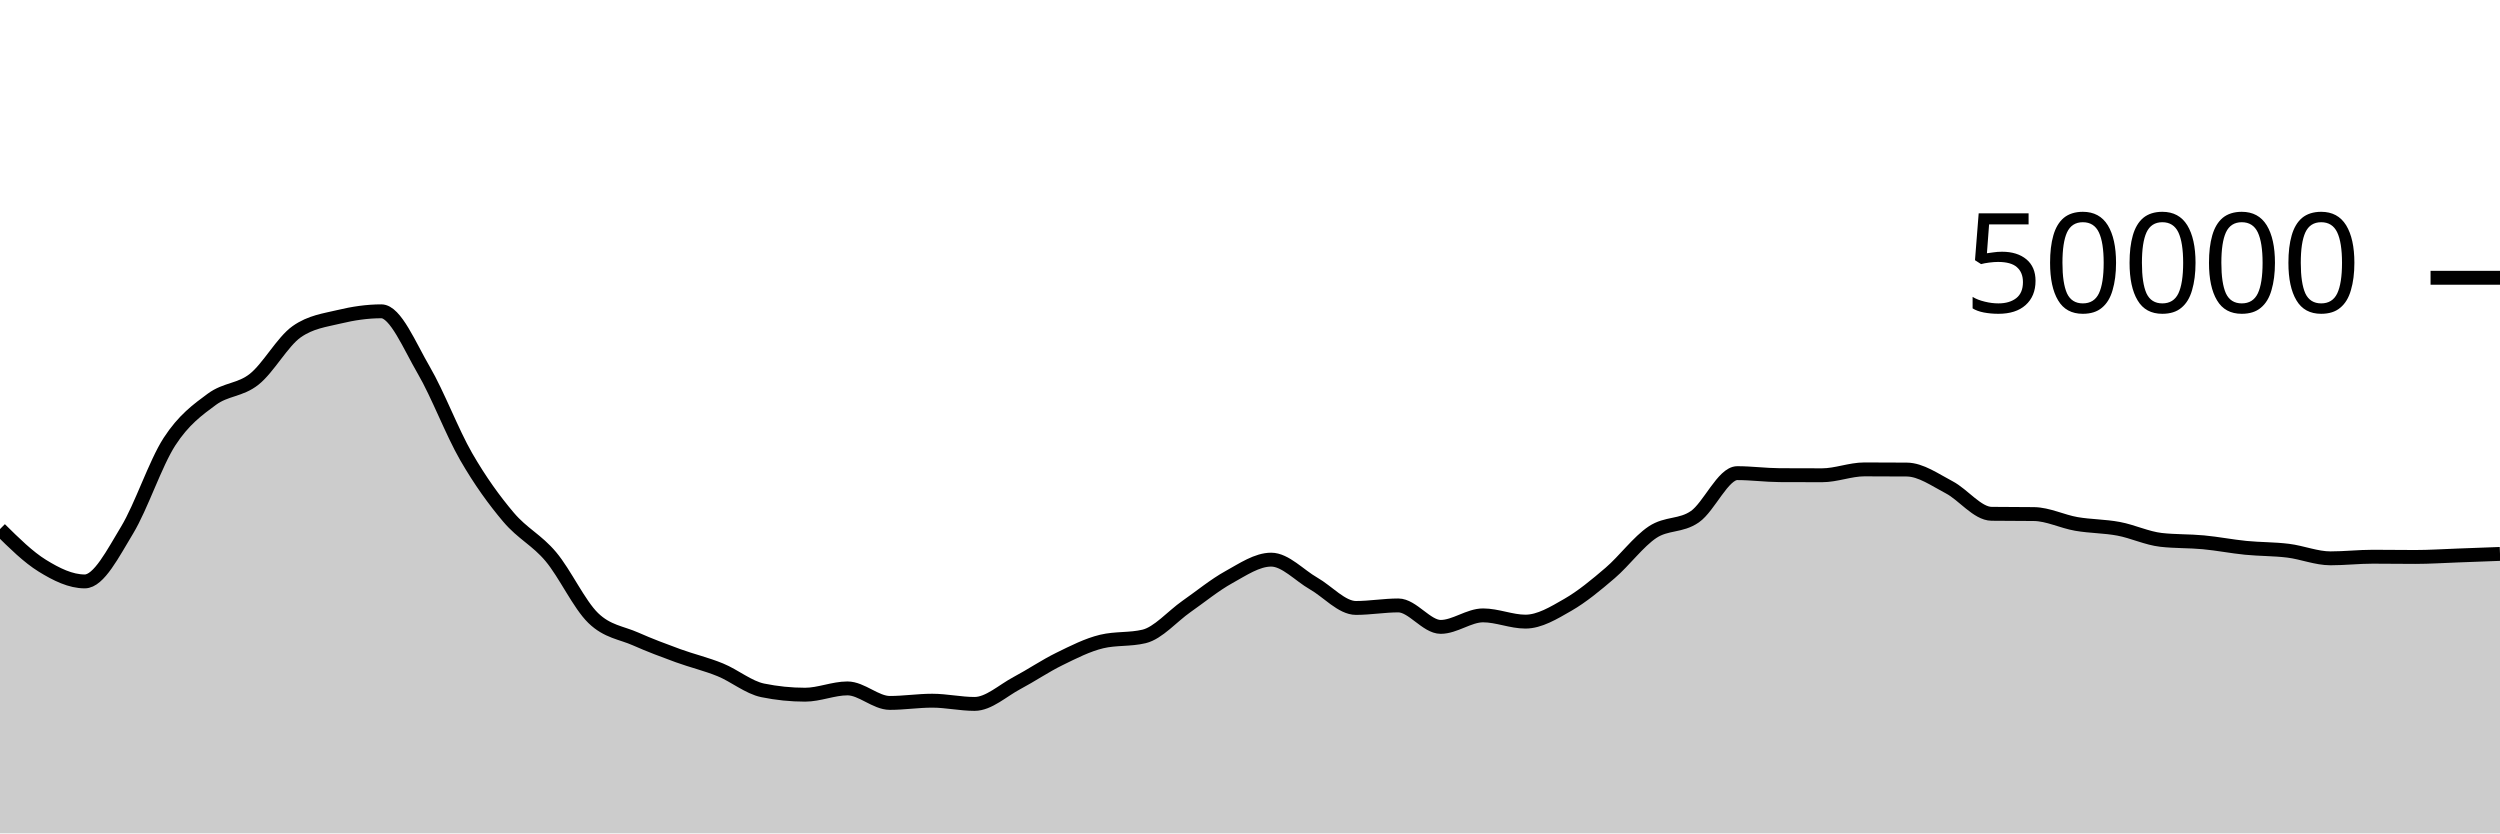
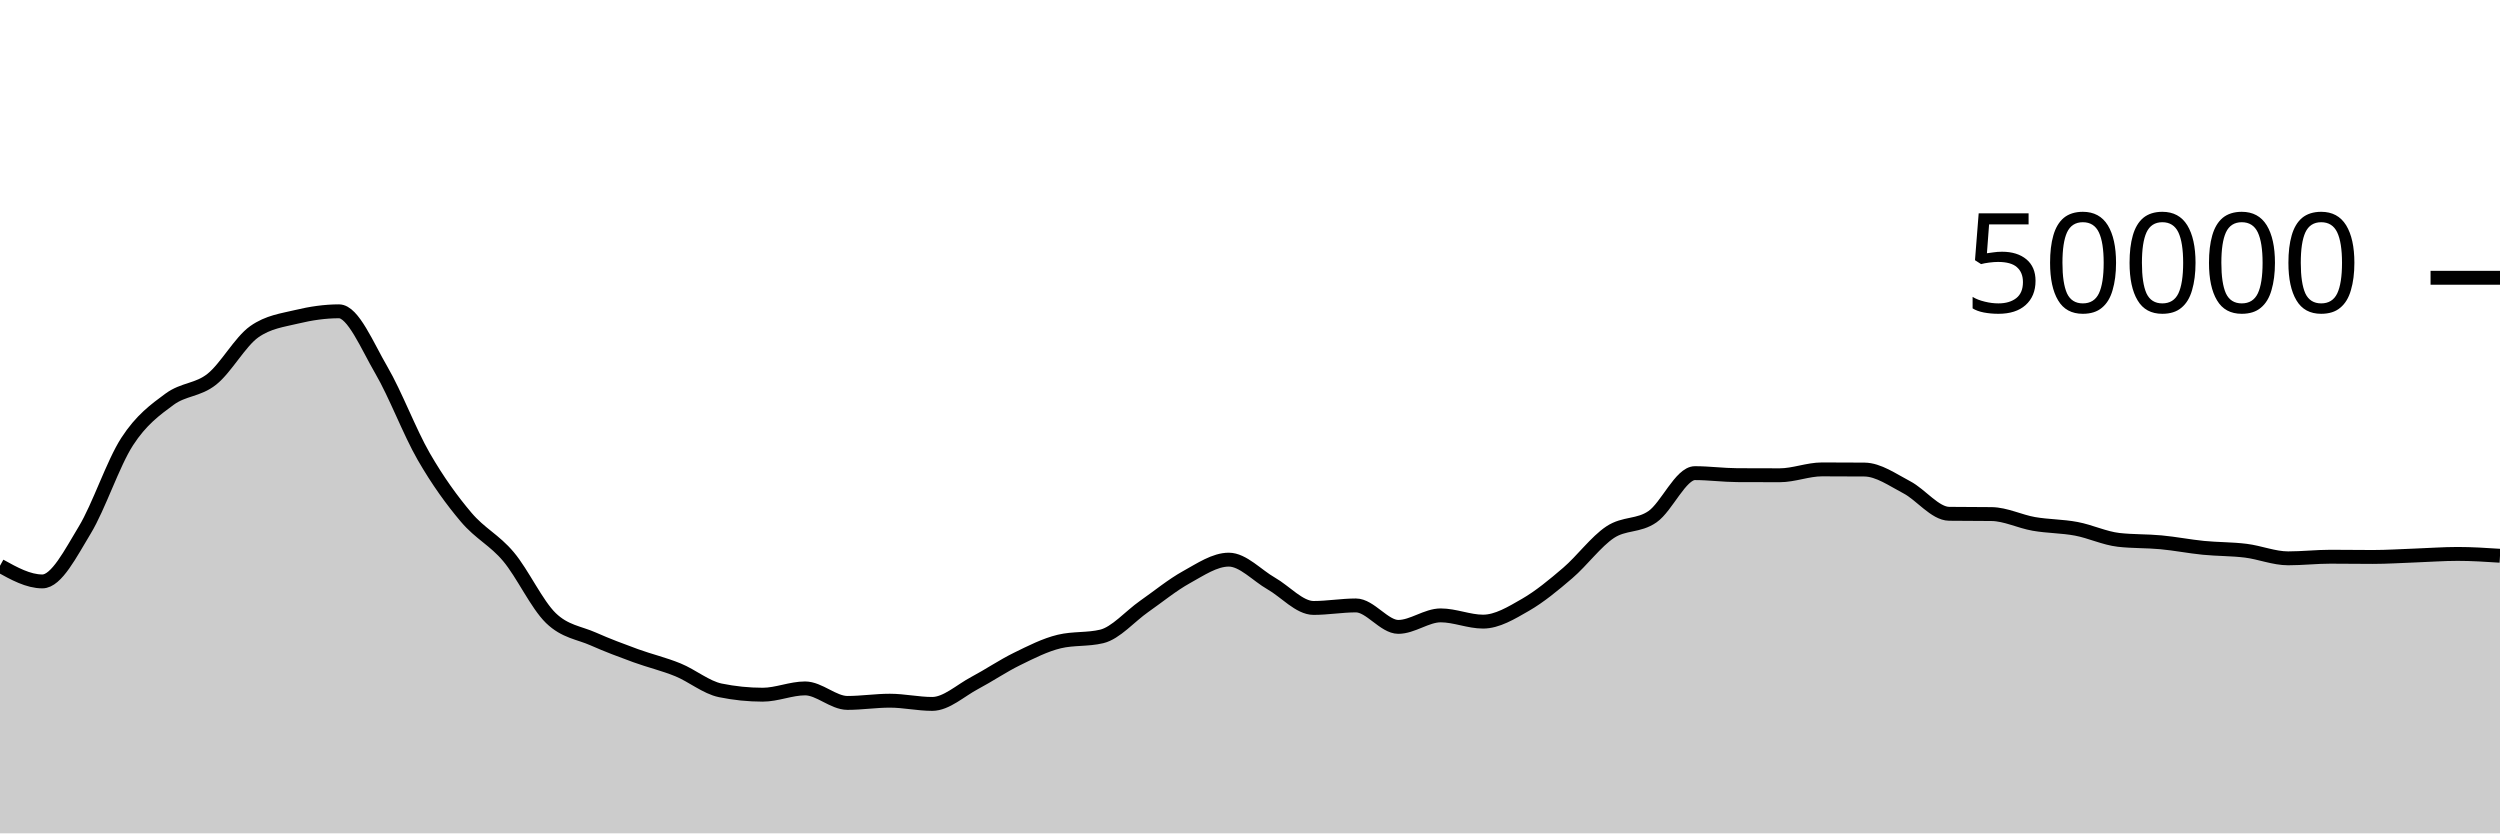
<svg xmlns="http://www.w3.org/2000/svg" viewBox="0 0 180 60">
  <g transform="translate(0,20)">
-     <path class="area" fill="rgba(0, 0, 0, 0.2)" d="M0,18.095C1.017,19.101,2.034,20.107,3.051,20.734C4.068,21.362,5.085,21.862,6.102,21.862C7.119,21.862,8.136,19.84,9.153,18.163C10.169,16.486,11.186,13.368,12.203,11.798C13.22,10.229,14.237,9.497,15.254,8.747C16.271,7.998,17.288,8.112,18.305,7.302C19.322,6.492,20.339,4.605,21.356,3.887C22.373,3.169,23.39,3.056,24.407,2.81C25.424,2.565,26.441,2.414,27.458,2.414C28.475,2.414,29.492,4.906,30.508,6.648C31.525,8.39,32.542,11.104,33.559,12.869C34.576,14.633,35.593,16.033,36.61,17.234C37.627,18.436,38.644,18.869,39.661,20.08C40.678,21.291,41.695,23.512,42.712,24.499C43.729,25.487,44.746,25.553,45.763,26.005C46.78,26.456,47.797,26.837,48.814,27.208C49.831,27.579,50.847,27.813,51.864,28.229C52.881,28.645,53.898,29.497,54.915,29.706C55.932,29.914,56.949,30.018,57.966,30.018C58.983,30.018,60,29.565,61.017,29.565C62.034,29.565,63.051,30.61,64.068,30.61C65.085,30.61,66.102,30.45,67.119,30.45C68.136,30.45,69.153,30.682,70.169,30.682C71.186,30.682,72.203,29.719,73.22,29.18C74.237,28.641,75.254,27.947,76.271,27.449C77.288,26.95,78.305,26.431,79.322,26.188C80.339,25.945,81.356,26.066,82.373,25.823C83.39,25.58,84.407,24.378,85.424,23.667C86.441,22.956,87.458,22.118,88.475,21.556C89.492,20.994,90.508,20.294,91.525,20.294C92.542,20.294,93.559,21.429,94.576,22.009C95.593,22.589,96.61,23.772,97.627,23.772C98.644,23.772,99.661,23.591,100.678,23.591C101.695,23.591,102.712,25.136,103.729,25.136C104.746,25.136,105.763,24.307,106.78,24.307C107.797,24.307,108.814,24.757,109.831,24.757C110.847,24.757,111.864,24.134,112.881,23.55C113.898,22.966,114.915,22.125,115.932,21.253C116.949,20.381,117.966,18.992,118.983,18.317C120,17.641,121.017,17.909,122.034,17.201C123.051,16.492,124.068,14.066,125.085,14.066C126.102,14.066,127.119,14.206,128.136,14.211C129.153,14.217,130.169,14.219,131.186,14.219C132.203,14.219,133.22,13.796,134.237,13.796C135.254,13.796,136.271,13.8,137.288,13.808C138.305,13.816,139.322,14.553,140.339,15.084C141.356,15.615,142.373,16.982,143.39,16.994C144.407,17.007,145.424,17.001,146.441,17.013C147.458,17.025,148.475,17.546,149.492,17.722C150.508,17.899,151.525,17.882,152.542,18.074C153.559,18.265,154.576,18.755,155.593,18.871C156.61,18.987,157.627,18.95,158.644,19.046C159.661,19.141,160.678,19.343,161.695,19.444C162.712,19.545,163.729,19.525,164.746,19.651C165.763,19.777,166.78,20.2,167.797,20.2C168.814,20.2,169.831,20.084,170.847,20.084C171.864,20.084,172.881,20.101,173.898,20.101C174.915,20.101,175.932,20.032,176.949,19.996C177.966,19.96,178.983,19.921,180,19.882L180,40C178.983,40,177.966,40,176.949,40C175.932,40,174.915,40,173.898,40C172.881,40,171.864,40,170.847,40C169.831,40,168.814,40,167.797,40C166.78,40,165.763,40,164.746,40C163.729,40,162.712,40,161.695,40C160.678,40,159.661,40,158.644,40C157.627,40,156.61,40,155.593,40C154.576,40,153.559,40,152.542,40C151.525,40,150.508,40,149.492,40C148.475,40,147.458,40,146.441,40C145.424,40,144.407,40,143.39,40C142.373,40,141.356,40,140.339,40C139.322,40,138.305,40,137.288,40C136.271,40,135.254,40,134.237,40C133.22,40,132.203,40,131.186,40C130.169,40,129.153,40,128.136,40C127.119,40,126.102,40,125.085,40C124.068,40,123.051,40,122.034,40C121.017,40,120,40,118.983,40C117.966,40,116.949,40,115.932,40C114.915,40,113.898,40,112.881,40C111.864,40,110.847,40,109.831,40C108.814,40,107.797,40,106.78,40C105.763,40,104.746,40,103.729,40C102.712,40,101.695,40,100.678,40C99.661,40,98.644,40,97.627,40C96.61,40,95.593,40,94.576,40C93.559,40,92.542,40,91.525,40C90.508,40,89.492,40,88.475,40C87.458,40,86.441,40,85.424,40C84.407,40,83.39,40,82.373,40C81.356,40,80.339,40,79.322,40C78.305,40,77.288,40,76.271,40C75.254,40,74.237,40,73.22,40C72.203,40,71.186,40,70.169,40C69.153,40,68.136,40,67.119,40C66.102,40,65.085,40,64.068,40C63.051,40,62.034,40,61.017,40C60,40,58.983,40,57.966,40C56.949,40,55.932,40,54.915,40C53.898,40,52.881,40,51.864,40C50.847,40,49.831,40,48.814,40C47.797,40,46.78,40,45.763,40C44.746,40,43.729,40,42.712,40C41.695,40,40.678,40,39.661,40C38.644,40,37.627,40,36.61,40C35.593,40,34.576,40,33.559,40C32.542,40,31.525,40,30.508,40C29.492,40,28.475,40,27.458,40C26.441,40,25.424,40,24.407,40C23.39,40,22.373,40,21.356,40C20.339,40,19.322,40,18.305,40C17.288,40,16.271,40,15.254,40C14.237,40,13.22,40,12.203,40C11.186,40,10.169,40,9.153,40C8.136,40,7.119,40,6.102,40C5.085,40,4.068,40,3.051,40C2.034,40,1.017,40,0,40Z" />
-     <path class="line" stroke="black" fill="none" d="M0,18.095C1.017,19.101,2.034,20.107,3.051,20.734C4.068,21.362,5.085,21.862,6.102,21.862C7.119,21.862,8.136,19.84,9.153,18.163C10.169,16.486,11.186,13.368,12.203,11.798C13.22,10.229,14.237,9.497,15.254,8.747C16.271,7.998,17.288,8.112,18.305,7.302C19.322,6.492,20.339,4.605,21.356,3.887C22.373,3.169,23.39,3.056,24.407,2.81C25.424,2.565,26.441,2.414,27.458,2.414C28.475,2.414,29.492,4.906,30.508,6.648C31.525,8.39,32.542,11.104,33.559,12.869C34.576,14.633,35.593,16.033,36.61,17.234C37.627,18.436,38.644,18.869,39.661,20.08C40.678,21.291,41.695,23.512,42.712,24.499C43.729,25.487,44.746,25.553,45.763,26.005C46.78,26.456,47.797,26.837,48.814,27.208C49.831,27.579,50.847,27.813,51.864,28.229C52.881,28.645,53.898,29.497,54.915,29.706C55.932,29.914,56.949,30.018,57.966,30.018C58.983,30.018,60,29.565,61.017,29.565C62.034,29.565,63.051,30.61,64.068,30.61C65.085,30.61,66.102,30.45,67.119,30.45C68.136,30.45,69.153,30.682,70.169,30.682C71.186,30.682,72.203,29.719,73.22,29.18C74.237,28.641,75.254,27.947,76.271,27.449C77.288,26.95,78.305,26.431,79.322,26.188C80.339,25.945,81.356,26.066,82.373,25.823C83.39,25.58,84.407,24.378,85.424,23.667C86.441,22.956,87.458,22.118,88.475,21.556C89.492,20.994,90.508,20.294,91.525,20.294C92.542,20.294,93.559,21.429,94.576,22.009C95.593,22.589,96.61,23.772,97.627,23.772C98.644,23.772,99.661,23.591,100.678,23.591C101.695,23.591,102.712,25.136,103.729,25.136C104.746,25.136,105.763,24.307,106.78,24.307C107.797,24.307,108.814,24.757,109.831,24.757C110.847,24.757,111.864,24.134,112.881,23.55C113.898,22.966,114.915,22.125,115.932,21.253C116.949,20.381,117.966,18.992,118.983,18.317C120,17.641,121.017,17.909,122.034,17.201C123.051,16.492,124.068,14.066,125.085,14.066C126.102,14.066,127.119,14.206,128.136,14.211C129.153,14.217,130.169,14.219,131.186,14.219C132.203,14.219,133.22,13.796,134.237,13.796C135.254,13.796,136.271,13.8,137.288,13.808C138.305,13.816,139.322,14.553,140.339,15.084C141.356,15.615,142.373,16.982,143.39,16.994C144.407,17.007,145.424,17.001,146.441,17.013C147.458,17.025,148.475,17.546,149.492,17.722C150.508,17.899,151.525,17.882,152.542,18.074C153.559,18.265,154.576,18.755,155.593,18.871C156.61,18.987,157.627,18.95,158.644,19.046C159.661,19.141,160.678,19.343,161.695,19.444C162.712,19.545,163.729,19.525,164.746,19.651C165.763,19.777,166.78,20.2,167.797,20.2C168.814,20.2,169.831,20.084,170.847,20.084C171.864,20.084,172.881,20.101,173.898,20.101C174.915,20.101,175.932,20.032,176.949,19.996C177.966,19.96,178.983,19.921,180,19.882" />
+     <path class="area" fill="rgba(0, 0, 0, 0.2)" d="M0,20.734C1.017,21.298,2.034,21.862,3.051,21.862C4.068,21.862,5.085,19.84,6.102,18.163C7.119,16.486,8.136,13.368,9.153,11.798C10.169,10.229,11.186,9.497,12.203,8.747C13.22,7.998,14.237,8.112,15.254,7.302C16.271,6.492,17.288,4.605,18.305,3.887C19.322,3.169,20.339,3.056,21.356,2.81C22.373,2.565,23.39,2.414,24.407,2.414C25.424,2.414,26.441,4.906,27.458,6.648C28.475,8.39,29.492,11.104,30.508,12.869C31.525,14.633,32.542,16.033,33.559,17.234C34.576,18.436,35.593,18.869,36.61,20.08C37.627,21.291,38.644,23.512,39.661,24.499C40.678,25.487,41.695,25.553,42.712,26.005C43.729,26.456,44.746,26.837,45.763,27.208C46.78,27.579,47.797,27.813,48.814,28.229C49.831,28.645,50.847,29.497,51.864,29.706C52.881,29.914,53.898,30.018,54.915,30.018C55.932,30.018,56.949,29.565,57.966,29.565C58.983,29.565,60,30.61,61.017,30.61C62.034,30.61,63.051,30.45,64.068,30.45C65.085,30.45,66.102,30.682,67.119,30.682C68.136,30.682,69.153,29.719,70.169,29.18C71.186,28.641,72.203,27.947,73.22,27.449C74.237,26.95,75.254,26.431,76.271,26.188C77.288,25.945,78.305,26.066,79.322,25.823C80.339,25.58,81.356,24.378,82.373,23.667C83.39,22.956,84.407,22.118,85.424,21.556C86.441,20.994,87.458,20.294,88.475,20.294C89.492,20.294,90.508,21.429,91.525,22.009C92.542,22.589,93.559,23.772,94.576,23.772C95.593,23.772,96.61,23.591,97.627,23.591C98.644,23.591,99.661,25.136,100.678,25.136C101.695,25.136,102.712,24.307,103.729,24.307C104.746,24.307,105.763,24.757,106.78,24.757C107.797,24.757,108.814,24.134,109.831,23.55C110.847,22.966,111.864,22.125,112.881,21.253C113.898,20.381,114.915,18.992,115.932,18.317C116.949,17.641,117.966,17.909,118.983,17.201C120,16.492,121.017,14.066,122.034,14.066C123.051,14.066,124.068,14.206,125.085,14.211C126.102,14.217,127.119,14.219,128.136,14.219C129.153,14.219,130.169,13.796,131.186,13.796C132.203,13.796,133.22,13.8,134.237,13.808C135.254,13.816,136.271,14.553,137.288,15.084C138.305,15.615,139.322,16.982,140.339,16.994C141.356,17.007,142.373,17.001,143.39,17.013C144.407,17.025,145.424,17.546,146.441,17.722C147.458,17.899,148.475,17.882,149.492,18.074C150.508,18.265,151.525,18.755,152.542,18.871C153.559,18.987,154.576,18.95,155.593,19.046C156.61,19.141,157.627,19.343,158.644,19.444C159.661,19.545,160.678,19.525,161.695,19.651C162.712,19.777,163.729,20.2,164.746,20.2C165.763,20.2,166.78,20.084,167.797,20.084C168.814,20.084,169.831,20.101,170.847,20.101C171.864,20.101,172.881,20.032,173.898,19.996C174.915,19.96,175.932,19.882,176.949,19.882C177.966,19.882,178.983,19.948,180,20.014L180,40C178.983,40,177.966,40,176.949,40C175.932,40,174.915,40,173.898,40C172.881,40,171.864,40,170.847,40C169.831,40,168.814,40,167.797,40C166.78,40,165.763,40,164.746,40C163.729,40,162.712,40,161.695,40C160.678,40,159.661,40,158.644,40C157.627,40,156.61,40,155.593,40C154.576,40,153.559,40,152.542,40C151.525,40,150.508,40,149.492,40C148.475,40,147.458,40,146.441,40C145.424,40,144.407,40,143.39,40C142.373,40,141.356,40,140.339,40C139.322,40,138.305,40,137.288,40C136.271,40,135.254,40,134.237,40C133.22,40,132.203,40,131.186,40C130.169,40,129.153,40,128.136,40C127.119,40,126.102,40,125.085,40C124.068,40,123.051,40,122.034,40C121.017,40,120,40,118.983,40C117.966,40,116.949,40,115.932,40C114.915,40,113.898,40,112.881,40C111.864,40,110.847,40,109.831,40C108.814,40,107.797,40,106.78,40C105.763,40,104.746,40,103.729,40C102.712,40,101.695,40,100.678,40C99.661,40,98.644,40,97.627,40C96.61,40,95.593,40,94.576,40C93.559,40,92.542,40,91.525,40C90.508,40,89.492,40,88.475,40C87.458,40,86.441,40,85.424,40C84.407,40,83.39,40,82.373,40C81.356,40,80.339,40,79.322,40C78.305,40,77.288,40,76.271,40C75.254,40,74.237,40,73.22,40C72.203,40,71.186,40,70.169,40C69.153,40,68.136,40,67.119,40C66.102,40,65.085,40,64.068,40C63.051,40,62.034,40,61.017,40C60,40,58.983,40,57.966,40C56.949,40,55.932,40,54.915,40C53.898,40,52.881,40,51.864,40C50.847,40,49.831,40,48.814,40C47.797,40,46.78,40,45.763,40C44.746,40,43.729,40,42.712,40C41.695,40,40.678,40,39.661,40C38.644,40,37.627,40,36.61,40C35.593,40,34.576,40,33.559,40C32.542,40,31.525,40,30.508,40C29.492,40,28.475,40,27.458,40C26.441,40,25.424,40,24.407,40C23.39,40,22.373,40,21.356,40C20.339,40,19.322,40,18.305,40C17.288,40,16.271,40,15.254,40C14.237,40,13.22,40,12.203,40C11.186,40,10.169,40,9.153,40C8.136,40,7.119,40,6.102,40C5.085,40,4.068,40,3.051,40C2.034,40,1.017,40,0,40Z" />
+     <path class="line" stroke="black" fill="none" d="M0,20.734C1.017,21.298,2.034,21.862,3.051,21.862C4.068,21.862,5.085,19.84,6.102,18.163C7.119,16.486,8.136,13.368,9.153,11.798C10.169,10.229,11.186,9.497,12.203,8.747C13.22,7.998,14.237,8.112,15.254,7.302C16.271,6.492,17.288,4.605,18.305,3.887C19.322,3.169,20.339,3.056,21.356,2.81C22.373,2.565,23.39,2.414,24.407,2.414C25.424,2.414,26.441,4.906,27.458,6.648C28.475,8.39,29.492,11.104,30.508,12.869C31.525,14.633,32.542,16.033,33.559,17.234C34.576,18.436,35.593,18.869,36.61,20.08C37.627,21.291,38.644,23.512,39.661,24.499C40.678,25.487,41.695,25.553,42.712,26.005C43.729,26.456,44.746,26.837,45.763,27.208C46.78,27.579,47.797,27.813,48.814,28.229C49.831,28.645,50.847,29.497,51.864,29.706C52.881,29.914,53.898,30.018,54.915,30.018C55.932,30.018,56.949,29.565,57.966,29.565C58.983,29.565,60,30.61,61.017,30.61C62.034,30.61,63.051,30.45,64.068,30.45C65.085,30.45,66.102,30.682,67.119,30.682C68.136,30.682,69.153,29.719,70.169,29.18C71.186,28.641,72.203,27.947,73.22,27.449C74.237,26.95,75.254,26.431,76.271,26.188C77.288,25.945,78.305,26.066,79.322,25.823C80.339,25.58,81.356,24.378,82.373,23.667C83.39,22.956,84.407,22.118,85.424,21.556C86.441,20.994,87.458,20.294,88.475,20.294C89.492,20.294,90.508,21.429,91.525,22.009C92.542,22.589,93.559,23.772,94.576,23.772C95.593,23.772,96.61,23.591,97.627,23.591C98.644,23.591,99.661,25.136,100.678,25.136C101.695,25.136,102.712,24.307,103.729,24.307C104.746,24.307,105.763,24.757,106.78,24.757C107.797,24.757,108.814,24.134,109.831,23.55C110.847,22.966,111.864,22.125,112.881,21.253C113.898,20.381,114.915,18.992,115.932,18.317C116.949,17.641,117.966,17.909,118.983,17.201C120,16.492,121.017,14.066,122.034,14.066C123.051,14.066,124.068,14.206,125.085,14.211C126.102,14.217,127.119,14.219,128.136,14.219C129.153,14.219,130.169,13.796,131.186,13.796C132.203,13.796,133.22,13.8,134.237,13.808C135.254,13.816,136.271,14.553,137.288,15.084C138.305,15.615,139.322,16.982,140.339,16.994C141.356,17.007,142.373,17.001,143.39,17.013C144.407,17.025,145.424,17.546,146.441,17.722C147.458,17.899,148.475,17.882,149.492,18.074C150.508,18.265,151.525,18.755,152.542,18.871C153.559,18.987,154.576,18.95,155.593,19.046C156.61,19.141,157.627,19.343,158.644,19.444C159.661,19.545,160.678,19.525,161.695,19.651C162.712,19.777,163.729,20.2,164.746,20.2C165.763,20.2,166.78,20.084,167.797,20.084C168.814,20.084,169.831,20.101,170.847,20.101C171.864,20.101,172.881,20.032,173.898,19.996C174.915,19.96,175.932,19.882,176.949,19.882C177.966,19.882,178.983,19.948,180,20.014" />
    <path class="axis-ceiling" stroke-width="1" stroke="black" fill="none" d="M175,0L180,0" />
    <text class="axis-ceiling-label" font-family="sans-serif" text-anchor="end" font-size="10px" x="170" y="2.5">50000</text>
  </g>
</svg>
